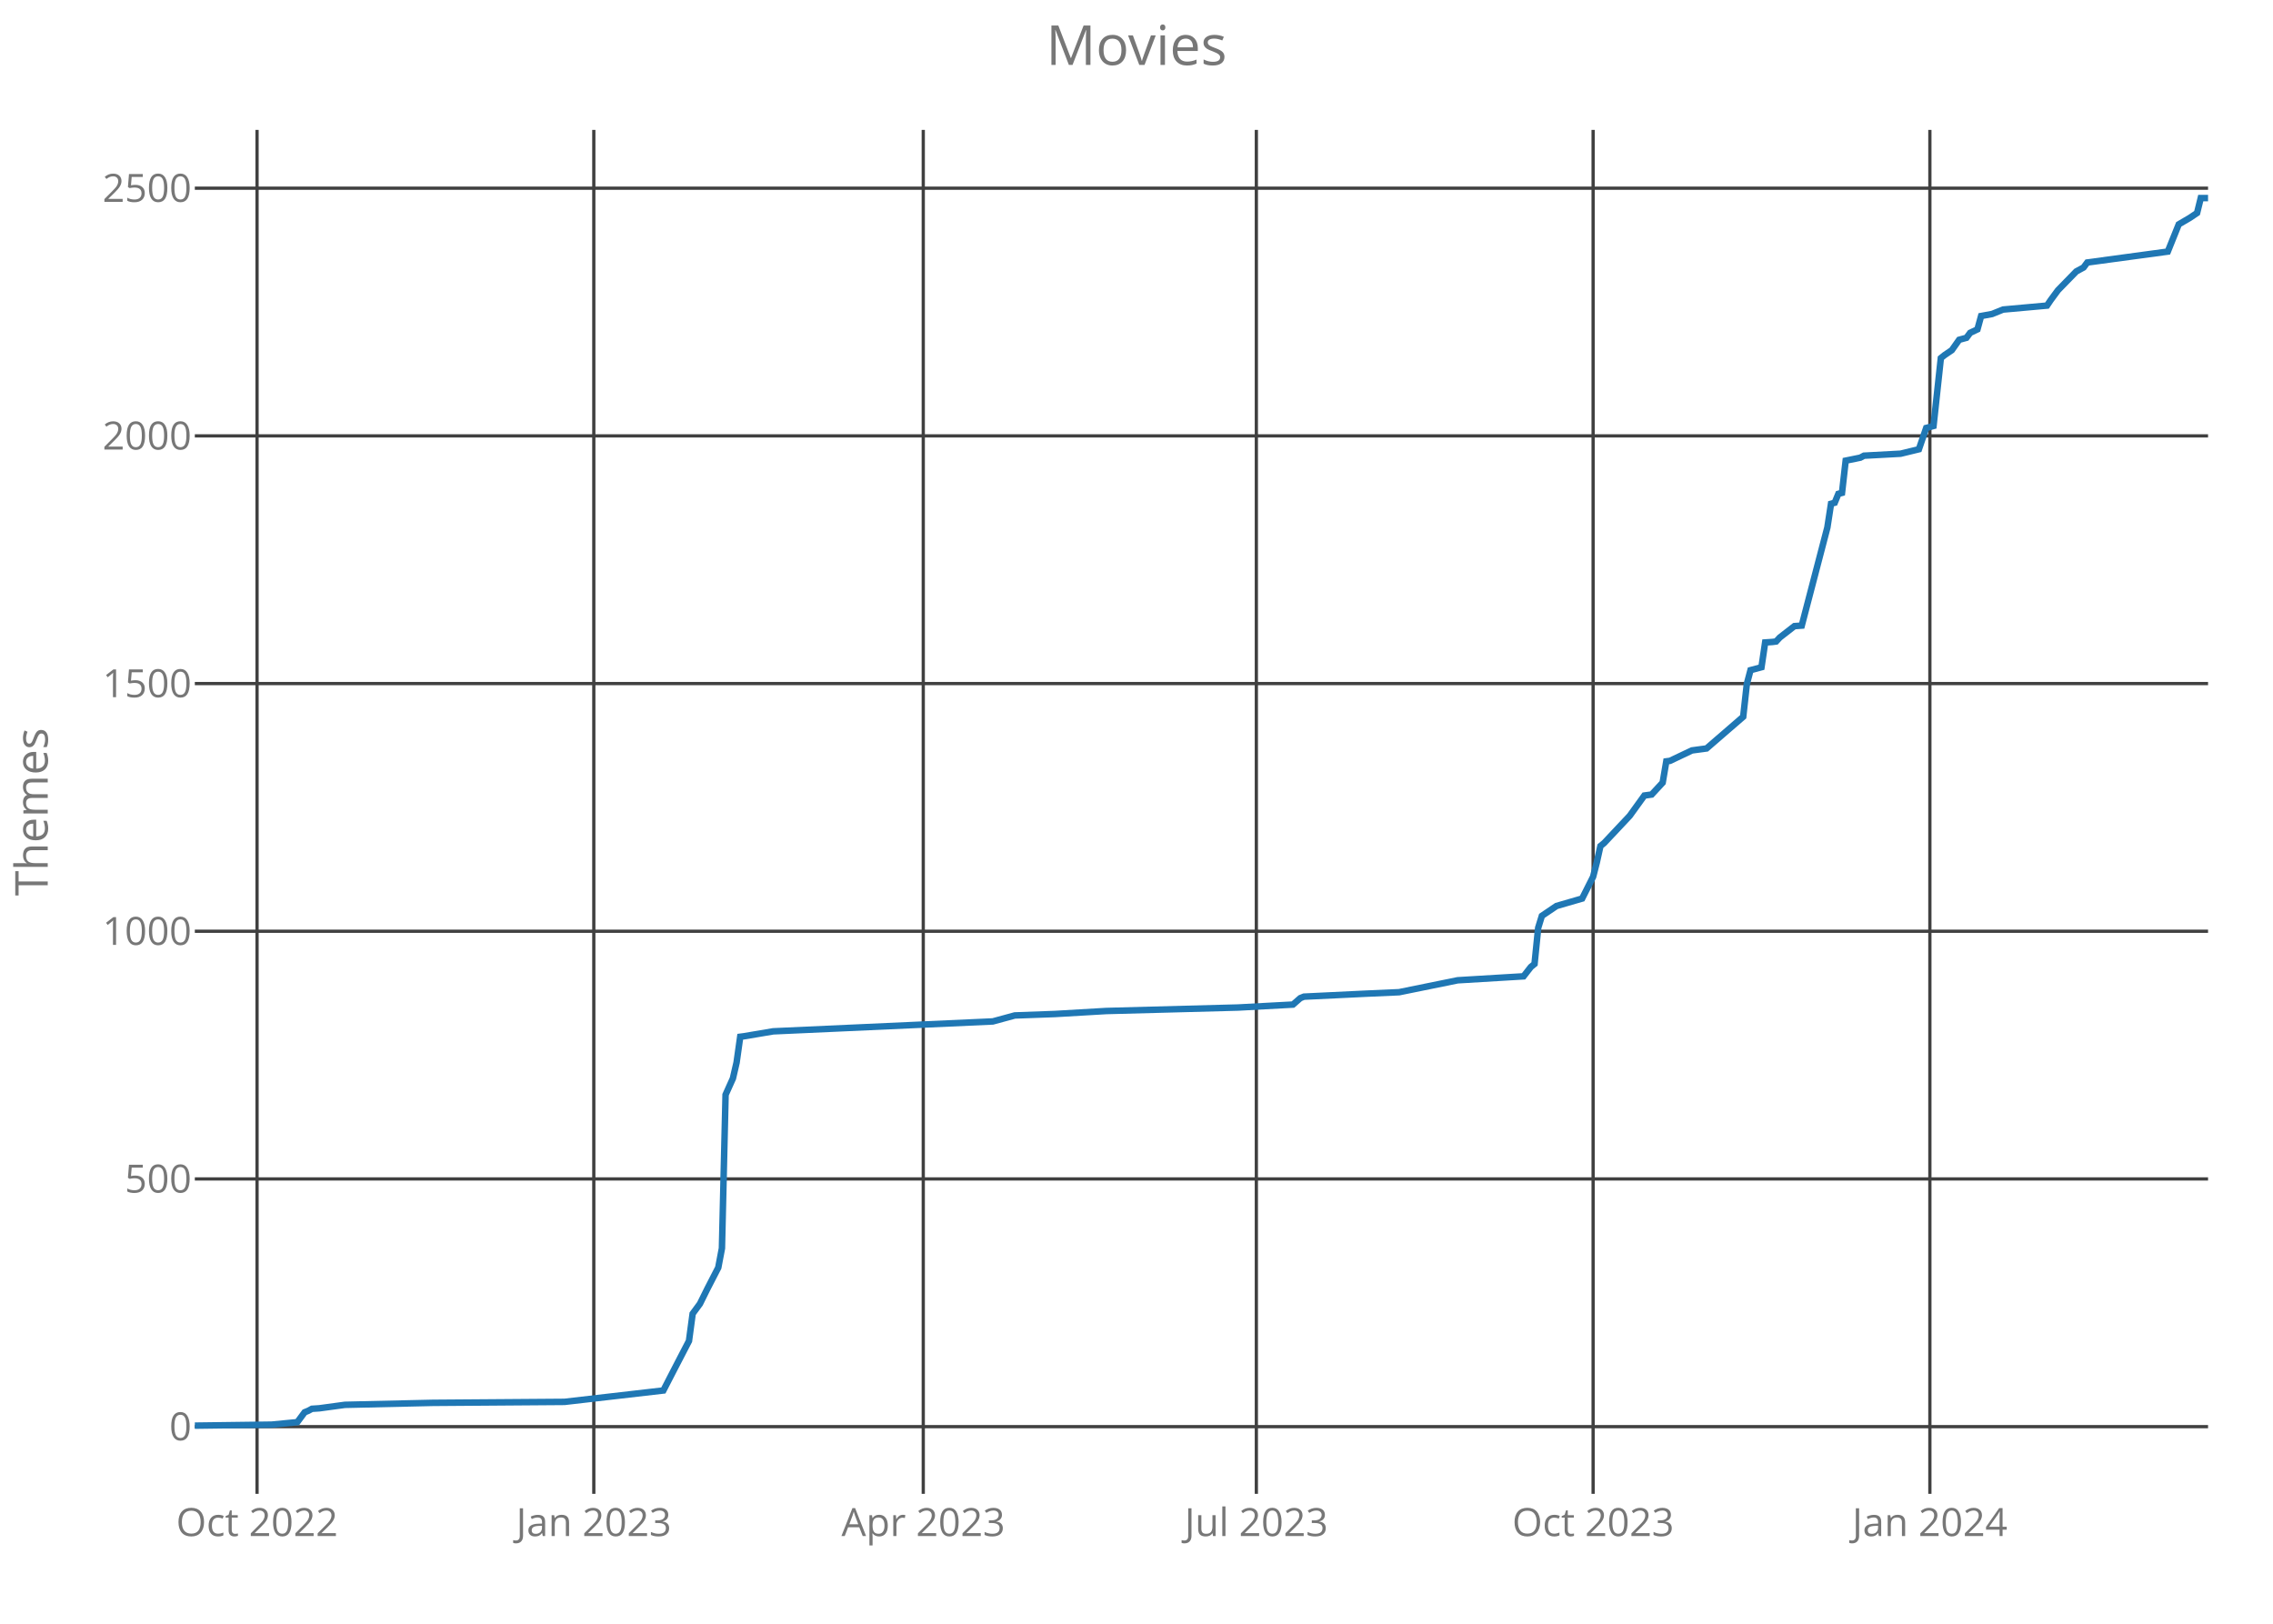
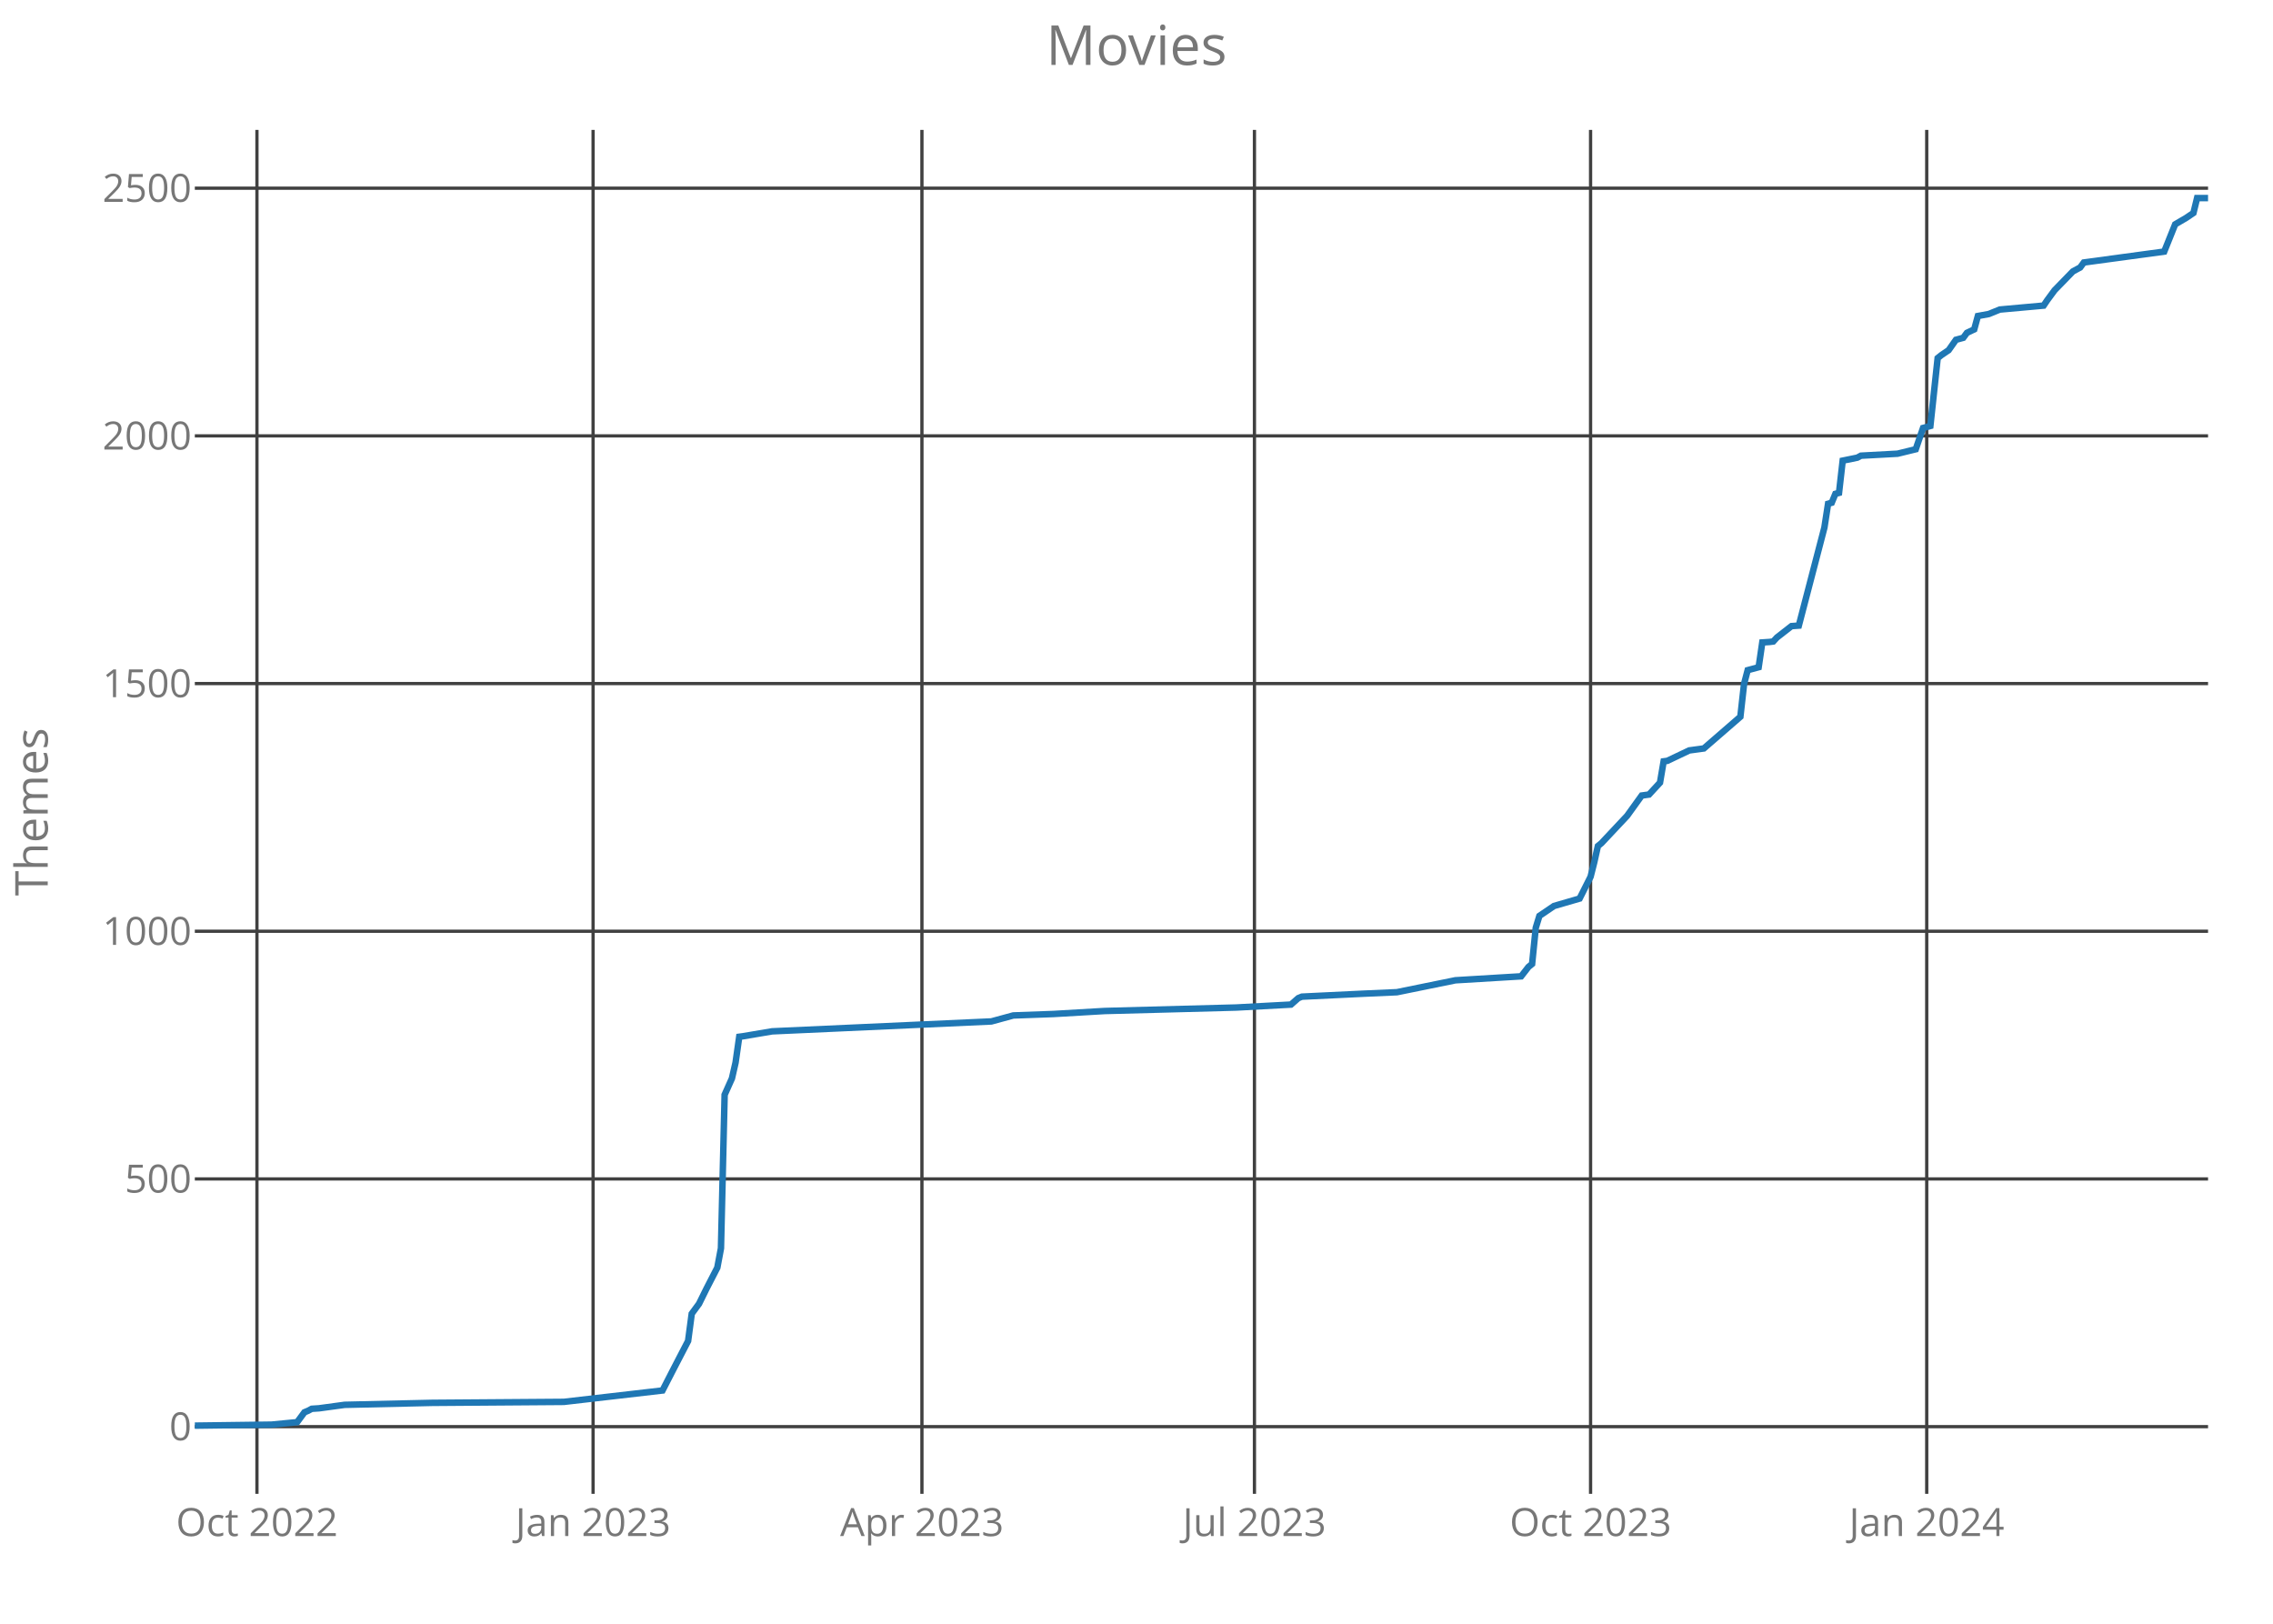
<svg xmlns="http://www.w3.org/2000/svg" class="main-svg" width="700" height="500" style="" viewBox="0 0 700 500">
  <rect x="0" y="0" width="700" height="500" style="fill: rgb(0, 0, 0); fill-opacity: 0;" />
-   <defs id="defs-7f958e">
+   <defs id="defs-b26faf">
    <g class="clips">
-       <clipPath id="clip7f958exyplot" class="plotclip">
+       <clipPath id="clipb26fafxyplot" class="plotclip">
        <rect width="620" height="420" />
      </clipPath>
-       <clipPath class="axesclip" id="clip7f958ex">
+       <clipPath class="axesclip" id="clipb26fafx">
        <rect x="60" y="0" width="620" height="500" />
      </clipPath>
-       <clipPath class="axesclip" id="clip7f958ey">
+       <clipPath class="axesclip" id="clipb26fafy">
        <rect x="0" y="40" width="700" height="420" />
      </clipPath>
-       <clipPath class="axesclip" id="clip7f958exy">
+       <clipPath class="axesclip" id="clipb26fafxy">
        <rect x="60" y="40" width="620" height="420" />
      </clipPath>
    </g>
    <g class="gradients" />
  </defs>
  <g class="bglayer">
    <rect class="bg" x="60" y="40" width="620" height="420" style="fill: rgb(0, 0, 0); fill-opacity: 0; stroke-width: 0;" />
  </g>
  <g class="layer-below">
    <g class="imagelayer" />
    <g class="shapelayer" />
  </g>
  <g class="cartesianlayer">
    <g class="subplot xy">
      <g class="layer-subplot">
        <g class="shapelayer" />
        <g class="imagelayer" />
      </g>
      <g class="gridlayer">
        <g class="x">
-           <path class="xgrid crisp" transform="translate(79.16,0)" d="M0,40v420" style="stroke: rgb(64, 64, 64); stroke-opacity: 1; stroke-width: 1px;" />
-           <path class="xgrid crisp" transform="translate(182.87,0)" d="M0,40v420" style="stroke: rgb(64, 64, 64); stroke-opacity: 1; stroke-width: 1px;" />
-           <path class="xgrid crisp" transform="translate(284.33,0)" d="M0,40v420" style="stroke: rgb(64, 64, 64); stroke-opacity: 1; stroke-width: 1px;" />
-           <path class="xgrid crisp" transform="translate(386.91,0)" d="M0,40v420" style="stroke: rgb(64, 64, 64); stroke-opacity: 1; stroke-width: 1px;" />
-           <path class="xgrid crisp" transform="translate(490.62,0)" d="M0,40v420" style="stroke: rgb(64, 64, 64); stroke-opacity: 1; stroke-width: 1px;" />
-           <path class="xgrid crisp" transform="translate(594.33,0)" d="M0,40v420" style="stroke: rgb(64, 64, 64); stroke-opacity: 1; stroke-width: 1px;" />
+           <path class="xgrid crisp" transform="translate(79.13,0)" d="M0,40v420" style="stroke: rgb(64, 64, 64); stroke-opacity: 1; stroke-width: 1px;" />
+           <path class="xgrid crisp" transform="translate(182.65,0)" d="M0,40v420" style="stroke: rgb(64, 64, 64); stroke-opacity: 1; stroke-width: 1px;" />
+           <path class="xgrid crisp" transform="translate(283.92,0)" d="M0,40v420" style="stroke: rgb(64, 64, 64); stroke-opacity: 1; stroke-width: 1px;" />
+           <path class="xgrid crisp" transform="translate(386.32,0)" d="M0,40v420" style="stroke: rgb(64, 64, 64); stroke-opacity: 1; stroke-width: 1px;" />
+           <path class="xgrid crisp" transform="translate(489.84,0)" d="M0,40v420" style="stroke: rgb(64, 64, 64); stroke-opacity: 1; stroke-width: 1px;" />
+           <path class="xgrid crisp" transform="translate(593.36,0)" d="M0,40v420" style="stroke: rgb(64, 64, 64); stroke-opacity: 1; stroke-width: 1px;" />
        </g>
        <g class="y">
          <path class="ygrid crisp" transform="translate(0,439.31)" d="M60,0h620" style="stroke: rgb(64, 64, 64); stroke-opacity: 1; stroke-width: 1px;" />
          <path class="ygrid crisp" transform="translate(0,363.03)" d="M60,0h620" style="stroke: rgb(64, 64, 64); stroke-opacity: 1; stroke-width: 1px;" />
          <path class="ygrid crisp" transform="translate(0,286.76)" d="M60,0h620" style="stroke: rgb(64, 64, 64); stroke-opacity: 1; stroke-width: 1px;" />
          <path class="ygrid crisp" transform="translate(0,210.49)" d="M60,0h620" style="stroke: rgb(64, 64, 64); stroke-opacity: 1; stroke-width: 1px;" />
          <path class="ygrid crisp" transform="translate(0,134.22)" d="M60,0h620" style="stroke: rgb(64, 64, 64); stroke-opacity: 1; stroke-width: 1px;" />
          <path class="ygrid crisp" transform="translate(0,57.95)" d="M60,0h620" style="stroke: rgb(64, 64, 64); stroke-opacity: 1; stroke-width: 1px;" />
        </g>
      </g>
      <g class="zerolinelayer" />
      <path class="xlines-below crisp" d="M0,0" style="fill: none;" />
      <path class="ylines-below crisp" d="M0,0" style="fill: none;" />
      <g class="overlines-below" />
      <g class="xaxislayer-below">
        <g class="xtick">
-           <text text-anchor="middle" x="0" y="473" transform="translate(79.16,0)" style="font-family: 'Open Sans'; font-size: 12px; fill: rgb(119, 119, 119); fill-opacity: 1; white-space: pre;">Oct 2022</text>
+           <text text-anchor="middle" x="0" y="473" transform="translate(79.13,0)" style="font-family: 'Open Sans'; font-size: 12px; fill: rgb(119, 119, 119); fill-opacity: 1; white-space: pre;">Oct 2022</text>
        </g>
        <g class="xtick">
-           <text text-anchor="middle" x="0" y="473" transform="translate(182.87,0)" style="font-family: 'Open Sans'; font-size: 12px; fill: rgb(119, 119, 119); fill-opacity: 1; white-space: pre;">Jan 2023</text>
+           <text text-anchor="middle" x="0" y="473" transform="translate(182.65,0)" style="font-family: 'Open Sans'; font-size: 12px; fill: rgb(119, 119, 119); fill-opacity: 1; white-space: pre;">Jan 2023</text>
        </g>
        <g class="xtick">
-           <text text-anchor="middle" x="0" y="473" transform="translate(284.33,0)" style="font-family: 'Open Sans'; font-size: 12px; fill: rgb(119, 119, 119); fill-opacity: 1; white-space: pre;">Apr 2023</text>
+           <text text-anchor="middle" x="0" y="473" transform="translate(283.92,0)" style="font-family: 'Open Sans'; font-size: 12px; fill: rgb(119, 119, 119); fill-opacity: 1; white-space: pre;">Apr 2023</text>
        </g>
        <g class="xtick">
-           <text text-anchor="middle" x="0" y="473" transform="translate(386.91,0)" style="font-family: 'Open Sans'; font-size: 12px; fill: rgb(119, 119, 119); fill-opacity: 1; white-space: pre;">Jul 2023</text>
+           <text text-anchor="middle" x="0" y="473" transform="translate(386.32,0)" style="font-family: 'Open Sans'; font-size: 12px; fill: rgb(119, 119, 119); fill-opacity: 1; white-space: pre;">Jul 2023</text>
        </g>
        <g class="xtick">
-           <text text-anchor="middle" x="0" y="473" transform="translate(490.62,0)" style="font-family: 'Open Sans'; font-size: 12px; fill: rgb(119, 119, 119); fill-opacity: 1; white-space: pre;">Oct 2023</text>
+           <text text-anchor="middle" x="0" y="473" transform="translate(489.84,0)" style="font-family: 'Open Sans'; font-size: 12px; fill: rgb(119, 119, 119); fill-opacity: 1; white-space: pre;">Oct 2023</text>
        </g>
        <g class="xtick">
-           <text text-anchor="middle" x="0" y="473" transform="translate(594.33,0)" style="font-family: 'Open Sans'; font-size: 12px; fill: rgb(119, 119, 119); fill-opacity: 1; white-space: pre;">Jan 2024</text>
+           <text text-anchor="middle" x="0" y="473" transform="translate(593.36,0)" style="font-family: 'Open Sans'; font-size: 12px; fill: rgb(119, 119, 119); fill-opacity: 1; white-space: pre;">Jan 2024</text>
        </g>
      </g>
      <g class="yaxislayer-below">
        <g class="ytick">
          <text text-anchor="end" x="59" y="4.2" transform="translate(0,439.31)" style="font-family: 'Open Sans'; font-size: 12px; fill: rgb(119, 119, 119); fill-opacity: 1; white-space: pre;">0</text>
        </g>
        <g class="ytick">
          <text text-anchor="end" x="59" y="4.2" transform="translate(0,363.03)" style="font-family: 'Open Sans'; font-size: 12px; fill: rgb(119, 119, 119); fill-opacity: 1; white-space: pre;">500</text>
        </g>
        <g class="ytick">
          <text text-anchor="end" x="59" y="4.2" transform="translate(0,286.76)" style="font-family: 'Open Sans'; font-size: 12px; fill: rgb(119, 119, 119); fill-opacity: 1; white-space: pre;">1000</text>
        </g>
        <g class="ytick">
          <text text-anchor="end" x="59" y="4.2" transform="translate(0,210.49)" style="font-family: 'Open Sans'; font-size: 12px; fill: rgb(119, 119, 119); fill-opacity: 1; white-space: pre;">1500</text>
        </g>
        <g class="ytick">
          <text text-anchor="end" x="59" y="4.2" transform="translate(0,134.22)" style="font-family: 'Open Sans'; font-size: 12px; fill: rgb(119, 119, 119); fill-opacity: 1; white-space: pre;">2000</text>
        </g>
        <g class="ytick">
          <text text-anchor="end" x="59" y="4.2" transform="translate(0,57.95)" style="font-family: 'Open Sans'; font-size: 12px; fill: rgb(119, 119, 119); fill-opacity: 1; white-space: pre;">2500</text>
        </g>
      </g>
      <g class="overaxes-below" />
-       <g class="plot" transform="translate(60,40)" clip-path="url('#clip7f958exyplot')">
+       <g class="plot" transform="translate(60,40)" clip-path="url('#clipb26fafxyplot')">
        <g class="scatterlayer mlayer">
-           <g class="trace scatter trace49ff3e" style="stroke-miterlimit: 2; opacity: 1;">
+           <g class="trace scatter trace65d22e" style="stroke-miterlimit: 2; opacity: 1;">
            <g class="fills" />
            <g class="errorbars" />
            <g class="lines">
-               <path class="js-line" d="M0,399L23.67,398.69L31.56,397.93L33.82,394.88L34.95,394.42L36.07,393.81L38.33,393.66L46.22,392.59L73.27,391.98L113.85,391.68L144.29,388.17L147.67,381.61L152.18,372.92L153.31,364.53L155.56,361.47L157.82,356.9L161.2,350.34L162.33,344.39L163.45,297.1L165.71,292.07L166.84,287.19L167.96,279.25L169.09,279.1L178.11,277.58L245.75,274.53L252.51,272.69L264.91,272.24L280.69,271.32L321.27,270.25L338.18,269.34L340.44,267.36L341.56,266.9L360.73,265.98L370.87,265.53L388.91,261.86L409.2,260.64L411.45,257.75L412.58,256.83L413.71,245.69L414.84,242.03L415.96,241.27L419.35,238.98L427.24,236.69L430.62,229.98L431.75,225.56L432.87,220.53L434,219.61L441.89,211.22L446.4,204.97L448.65,204.66L452.04,201L453.16,194.44L454.29,194.29L461.05,191.08L465.56,190.47L476.84,180.71L477.96,170.64L479.09,166.37L482.47,165.46L483.6,157.83L485.85,157.68L486.98,157.53L488.11,156.31L492.62,152.8L494.87,152.64L502.76,122.44L503.89,115.12L505.02,114.81L506.15,112.07L507.27,111.76L508.4,101.85L512.91,100.93L514.04,100.32L525.31,99.71L530.95,98.34L533.2,91.78L535.45,91.17L537.71,70.27L538.84,69.36L541.09,67.83L543.35,64.63L545.6,64.02L546.73,62.49L548.98,61.42L550.11,57.31L553.49,56.69L556.87,55.32L570.4,54.1L571.53,52.42L573.78,49.37L579.42,43.58L581.67,42.36L582.8,40.83L607.6,37.47L610.98,29.08L614.36,27.1L616.62,25.58L617.75,21L620,21" style="vector-effect: non-scaling-stroke; fill: none; stroke: rgb(31, 119, 180); stroke-opacity: 1; stroke-width: 2px; opacity: 1;" />
+               <path class="js-line" d="M0,399L23.63,398.69L31.51,397.93L33.76,394.88L34.88,394.42L36.01,393.81L38.26,393.66L46.13,392.59L73.14,391.98L113.65,391.68L144.03,388.17L147.4,381.61L151.91,372.92L153.03,364.53L155.28,361.47L157.53,356.9L160.91,350.34L162.03,344.39L163.16,297.1L165.41,292.07L166.53,287.19L167.66,279.25L168.78,279.1L177.79,277.58L245.3,274.53L252.05,272.69L264.43,272.24L280.18,271.32L320.69,270.25L337.57,269.34L339.82,267.36L340.94,266.9L360.07,265.98L370.2,265.53L388.2,261.86L408.46,260.64L410.71,257.75L411.83,256.83L412.96,245.69L414.08,242.03L415.21,241.27L418.58,238.98L426.46,236.69L429.84,229.98L430.96,225.56L432.09,220.53L433.21,219.61L441.09,211.22L445.59,204.97L447.84,204.66L451.22,201L452.34,194.44L453.47,194.29L460.22,191.08L464.72,190.47L475.97,180.71L477.1,170.64L478.22,166.37L481.6,165.46L482.72,157.83L484.97,157.68L486.1,157.53L487.22,156.31L491.72,152.8L493.97,152.64L501.85,122.44L502.98,115.12L504.1,114.81L505.23,112.07L506.35,111.76L507.48,101.85L511.98,100.93L513.1,100.32L524.36,99.71L529.98,98.34L532.23,91.78L534.48,91.17L536.73,70.27L537.86,69.36L540.11,67.83L542.36,64.63L544.61,64.02L545.74,62.49L547.99,61.42L549.11,57.31L552.49,56.69L555.86,55.32L569.36,54.1L570.49,52.42L572.74,49.37L578.37,43.58L580.62,42.36L581.74,40.83L606.5,37.47L609.87,29.08L613.25,27.1L615.5,25.58L616.62,21L620,21" style="vector-effect: non-scaling-stroke; fill: none; stroke: rgb(31, 119, 180); stroke-opacity: 1; stroke-width: 2px; opacity: 1;" />
            </g>
            <g class="points" />
            <g class="text" />
          </g>
        </g>
      </g>
      <g class="overplot" />
      <path class="xlines-above" />
      <path class="ylines-above" />
      <g class="overlines-above" />
      <g class="xaxislayer-above" />
      <g class="yaxislayer-above" />
      <g class="overaxes-above" />
    </g>
  </g>
  <g class="polarlayer" />
  <g class="ternarylayer" />
  <g class="geolayer" />
  <g class="funnelarealayer" />
  <g class="pielayer" />
  <g class="treemaplayer" />
  <g class="sunburstlayer" />
  <g class="glimages" />
-   <defs id="topdefs-7f958e">
+   <defs id="topdefs-b26faf">
    <g class="clips" />
  </defs>
  <g class="layer-above">
    <g class="imagelayer" />
    <g class="shapelayer" />
  </g>
  <g class="infolayer">
    <g class="g-gtitle">
      <text class="gtitle" x="350" y="20" text-anchor="middle" dy="0em" style="font-family: 'Open Sans'; font-size: 17px; fill: rgb(119, 119, 119); opacity: 1; font-weight: normal; white-space: pre;">Movies</text>
    </g>
    <g class="g-xtitle" />
    <g class="g-ytitle">
      <text class="ytitle" transform="rotate(-90,14.7,250)" x="14.7" y="250" text-anchor="middle" style="font-family: 'Open Sans'; font-size: 14px; fill: rgb(119, 119, 119); opacity: 1; font-weight: normal; white-space: pre;">Themes</text>
    </g>
  </g>
</svg>
